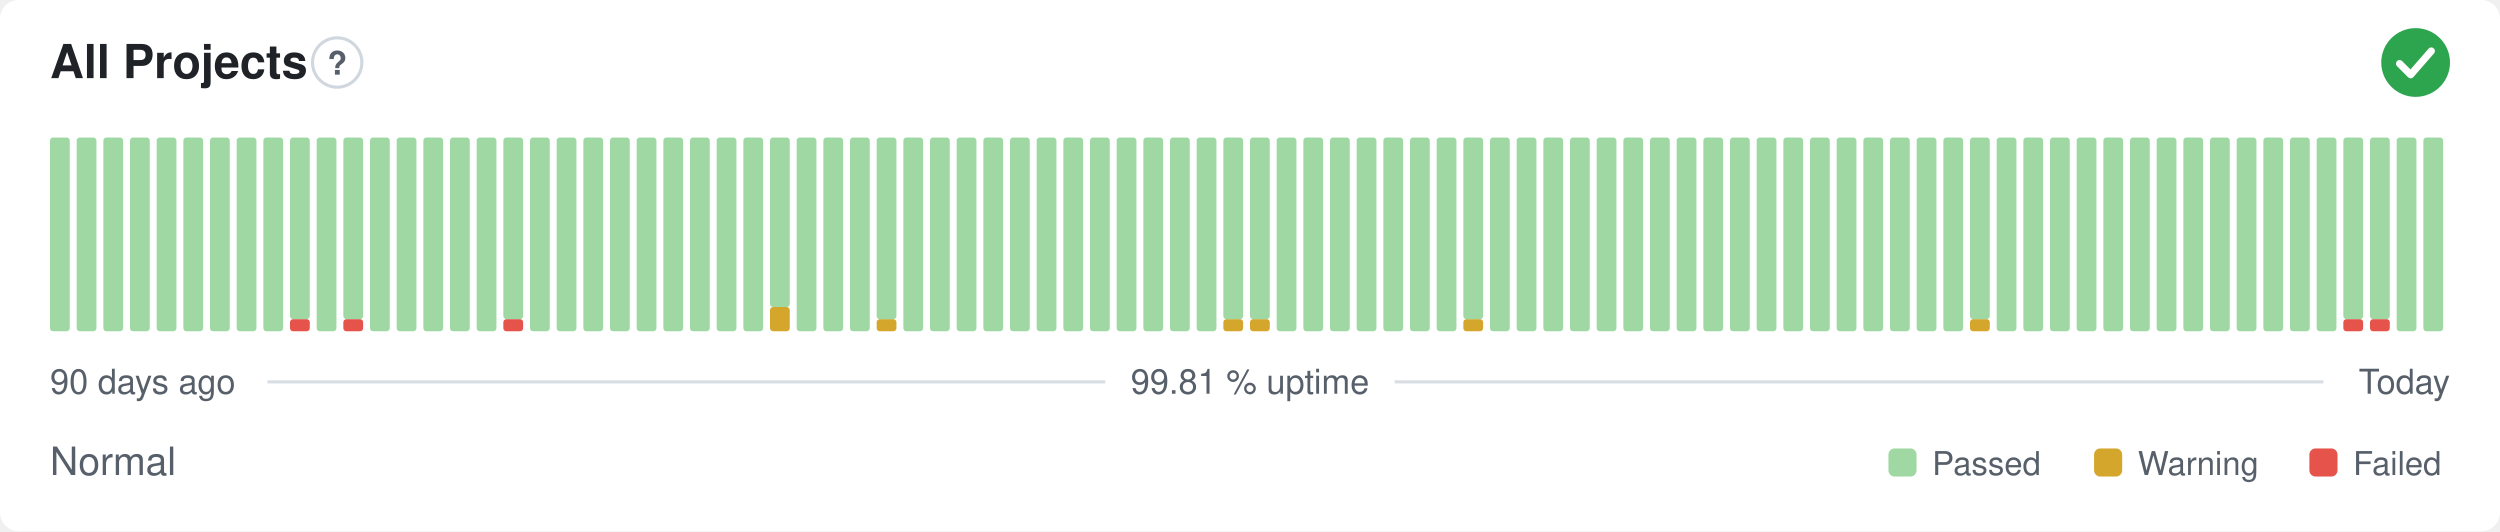
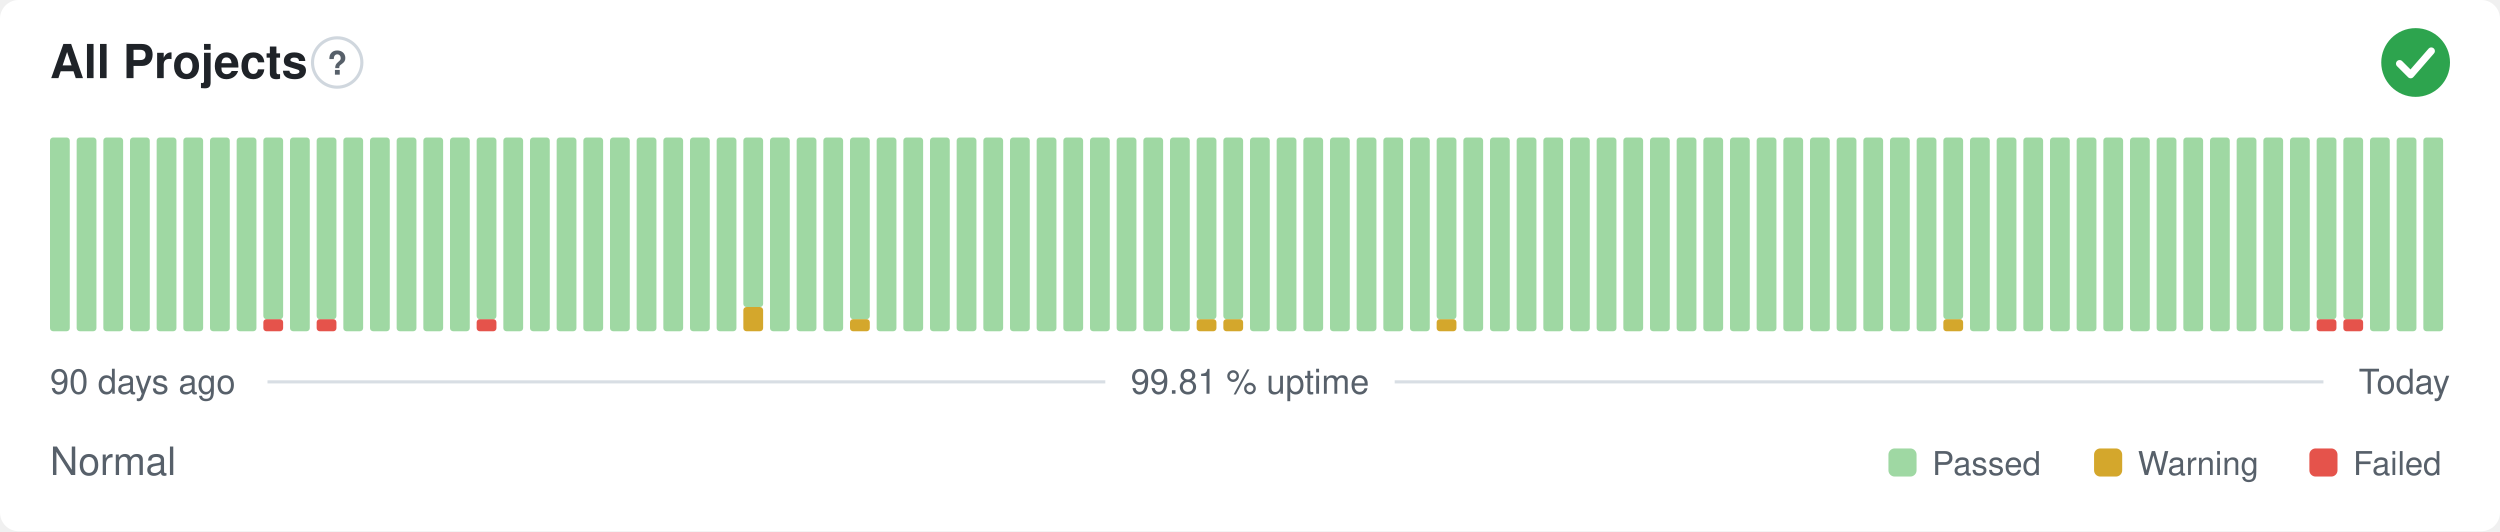
<svg xmlns="http://www.w3.org/2000/svg" width="800" height="170" viewBox="0 0 800 170" role="img" aria-label="All Projects: Normal, 99.81 % uptime over the last 90 days" font-family="-apple-system,BlinkMacSystemFont,'Segoe UI',Helvetica,Arial,sans-serif">
  <style>
    @media (prefers-color-scheme: dark) {
      .bg { fill: #0d1117 }
      .title { fill: #e6edf3 }
      .muted { fill: #8b949e }
      .hint { stroke: #30363d }
      .rule { stroke: #30363d }
      .nodata { fill: #21262d }
    }
  </style>
  <rect class="bg" width="800" height="170" rx="6" fill="#ffffff" />
  <text class="title" x="16" y="25" font-size="15" font-weight="600" fill="#1f2328">All Projects</text>
  <circle class="hint" cx="107.9" cy="20" r="7.9" fill="none" stroke="#d0d7de" stroke-width="1" />
  <text class="muted" x="107.9" y="23.9" text-anchor="middle" font-size="10.4" font-weight="700" fill="#57606a">?</text>
  <circle cx="773" cy="20" r="11" fill="#2da44e" />
  <path d="M767.87 20.37l3.54 3.54 6.60 -7.58" fill="none" stroke="#fff" stroke-width="2.31" stroke-linecap="round" stroke-linejoin="round" />
  <rect x="16.00" y="44.00" width="6.33" height="62.00" rx="1" fill="#9fd8a3" />
  <rect x="24.53" y="44.00" width="6.33" height="62.00" rx="1" fill="#9fd8a3" />
  <rect x="33.07" y="44.00" width="6.33" height="62.00" rx="1" fill="#9fd8a3" />
  <rect x="41.60" y="44.00" width="6.33" height="62.00" rx="1" fill="#9fd8a3" />
  <rect x="50.13" y="44.00" width="6.33" height="62.00" rx="1" fill="#9fd8a3" />
  <rect x="58.67" y="44.00" width="6.33" height="62.00" rx="1" fill="#9fd8a3" />
  <rect x="67.20" y="44.00" width="6.33" height="62.00" rx="1" fill="#9fd8a3" />
  <rect x="75.73" y="44.00" width="6.33" height="62.00" rx="1" fill="#9fd8a3" />
-   <rect x="84.27" y="44.00" width="6.33" height="62.00" rx="1" fill="#9fd8a3" />
-   <rect x="92.80" y="102.13" width="6.33" height="3.88" rx="1" fill="#e5534b" />
-   <rect x="92.80" y="44.00" width="6.33" height="58.13" rx="1" fill="#9fd8a3" />
-   <rect x="101.33" y="44.00" width="6.33" height="62.00" rx="1" fill="#9fd8a3" />
-   <rect x="109.87" y="102.13" width="6.33" height="3.88" rx="1" fill="#e5534b" />
-   <rect x="109.87" y="44.00" width="6.33" height="58.13" rx="1" fill="#9fd8a3" />
+   <rect x="84.27" y="102.13" width="6.33" height="3.88" rx="1" fill="#e5534b" />
+   <rect x="84.27" y="44.00" width="6.33" height="58.13" rx="1" fill="#9fd8a3" />
+   <rect x="92.80" y="44.00" width="6.33" height="62.00" rx="1" fill="#9fd8a3" />
+   <rect x="101.33" y="102.13" width="6.33" height="3.88" rx="1" fill="#e5534b" />
+   <rect x="101.33" y="44.00" width="6.33" height="58.13" rx="1" fill="#9fd8a3" />
+   <rect x="109.87" y="44.00" width="6.33" height="62.00" rx="1" fill="#9fd8a3" />
  <rect x="118.40" y="44.00" width="6.33" height="62.00" rx="1" fill="#9fd8a3" />
  <rect x="126.93" y="44.00" width="6.33" height="62.00" rx="1" fill="#9fd8a3" />
  <rect x="135.47" y="44.00" width="6.33" height="62.00" rx="1" fill="#9fd8a3" />
  <rect x="144.00" y="44.00" width="6.33" height="62.00" rx="1" fill="#9fd8a3" />
-   <rect x="152.53" y="44.00" width="6.33" height="62.00" rx="1" fill="#9fd8a3" />
-   <rect x="161.07" y="102.13" width="6.33" height="3.88" rx="1" fill="#e5534b" />
-   <rect x="161.07" y="44.00" width="6.33" height="58.13" rx="1" fill="#9fd8a3" />
+   <rect x="152.53" y="102.13" width="6.33" height="3.88" rx="1" fill="#e5534b" />
+   <rect x="152.53" y="44.00" width="6.33" height="58.13" rx="1" fill="#9fd8a3" />
+   <rect x="161.07" y="44.00" width="6.33" height="62.00" rx="1" fill="#9fd8a3" />
  <rect x="169.60" y="44.00" width="6.33" height="62.00" rx="1" fill="#9fd8a3" />
  <rect x="178.13" y="44.00" width="6.33" height="62.00" rx="1" fill="#9fd8a3" />
  <rect x="186.67" y="44.00" width="6.33" height="62.00" rx="1" fill="#9fd8a3" />
  <rect x="195.20" y="44.00" width="6.33" height="62.00" rx="1" fill="#9fd8a3" />
  <rect x="203.73" y="44.00" width="6.33" height="62.00" rx="1" fill="#9fd8a3" />
  <rect x="212.27" y="44.00" width="6.33" height="62.00" rx="1" fill="#9fd8a3" />
  <rect x="220.80" y="44.00" width="6.33" height="62.00" rx="1" fill="#9fd8a3" />
  <rect x="229.33" y="44.00" width="6.33" height="62.00" rx="1" fill="#9fd8a3" />
-   <rect x="237.87" y="44.00" width="6.33" height="62.00" rx="1" fill="#9fd8a3" />
-   <rect x="246.40" y="98.25" width="6.33" height="7.75" rx="1" fill="#d4a72c" />
-   <rect x="246.40" y="44.00" width="6.33" height="54.25" rx="1" fill="#9fd8a3" />
+   <rect x="237.87" y="98.25" width="6.33" height="7.75" rx="1" fill="#d4a72c" />
+   <rect x="237.87" y="44.00" width="6.33" height="54.25" rx="1" fill="#9fd8a3" />
+   <rect x="246.40" y="44.00" width="6.33" height="62.00" rx="1" fill="#9fd8a3" />
  <rect x="254.93" y="44.00" width="6.33" height="62.00" rx="1" fill="#9fd8a3" />
  <rect x="263.47" y="44.00" width="6.33" height="62.00" rx="1" fill="#9fd8a3" />
-   <rect x="272.00" y="44.00" width="6.33" height="62.00" rx="1" fill="#9fd8a3" />
-   <rect x="280.53" y="102.13" width="6.33" height="3.88" rx="1" fill="#d4a72c" />
-   <rect x="280.53" y="44.00" width="6.33" height="58.13" rx="1" fill="#9fd8a3" />
+   <rect x="272.00" y="102.13" width="6.33" height="3.88" rx="1" fill="#d4a72c" />
+   <rect x="272.00" y="44.00" width="6.33" height="58.13" rx="1" fill="#9fd8a3" />
+   <rect x="280.53" y="44.00" width="6.33" height="62.00" rx="1" fill="#9fd8a3" />
  <rect x="289.07" y="44.00" width="6.33" height="62.00" rx="1" fill="#9fd8a3" />
  <rect x="297.60" y="44.00" width="6.33" height="62.00" rx="1" fill="#9fd8a3" />
  <rect x="306.13" y="44.00" width="6.33" height="62.00" rx="1" fill="#9fd8a3" />
  <rect x="314.67" y="44.00" width="6.33" height="62.00" rx="1" fill="#9fd8a3" />
  <rect x="323.20" y="44.00" width="6.33" height="62.00" rx="1" fill="#9fd8a3" />
  <rect x="331.73" y="44.00" width="6.33" height="62.00" rx="1" fill="#9fd8a3" />
  <rect x="340.27" y="44.00" width="6.33" height="62.00" rx="1" fill="#9fd8a3" />
  <rect x="348.80" y="44.00" width="6.33" height="62.00" rx="1" fill="#9fd8a3" />
  <rect x="357.33" y="44.00" width="6.33" height="62.00" rx="1" fill="#9fd8a3" />
  <rect x="365.87" y="44.00" width="6.33" height="62.00" rx="1" fill="#9fd8a3" />
  <rect x="374.40" y="44.00" width="6.33" height="62.00" rx="1" fill="#9fd8a3" />
-   <rect x="382.93" y="44.00" width="6.33" height="62.00" rx="1" fill="#9fd8a3" />
+   <rect x="382.93" y="102.13" width="6.33" height="3.88" rx="1" fill="#d4a72c" />
+   <rect x="382.93" y="44.00" width="6.33" height="58.13" rx="1" fill="#9fd8a3" />
  <rect x="391.47" y="102.13" width="6.33" height="3.88" rx="1" fill="#d4a72c" />
  <rect x="391.47" y="44.00" width="6.33" height="58.13" rx="1" fill="#9fd8a3" />
-   <rect x="400.00" y="102.13" width="6.33" height="3.88" rx="1" fill="#d4a72c" />
-   <rect x="400.00" y="44.00" width="6.33" height="58.13" rx="1" fill="#9fd8a3" />
+   <rect x="400.00" y="44.00" width="6.33" height="62.00" rx="1" fill="#9fd8a3" />
  <rect x="408.53" y="44.00" width="6.33" height="62.00" rx="1" fill="#9fd8a3" />
  <rect x="417.07" y="44.00" width="6.33" height="62.00" rx="1" fill="#9fd8a3" />
  <rect x="425.60" y="44.00" width="6.33" height="62.00" rx="1" fill="#9fd8a3" />
  <rect x="434.13" y="44.00" width="6.33" height="62.00" rx="1" fill="#9fd8a3" />
  <rect x="442.67" y="44.00" width="6.33" height="62.00" rx="1" fill="#9fd8a3" />
  <rect x="451.20" y="44.00" width="6.33" height="62.00" rx="1" fill="#9fd8a3" />
-   <rect x="459.73" y="44.00" width="6.33" height="62.00" rx="1" fill="#9fd8a3" />
-   <rect x="468.27" y="102.13" width="6.33" height="3.88" rx="1" fill="#d4a72c" />
-   <rect x="468.27" y="44.00" width="6.33" height="58.13" rx="1" fill="#9fd8a3" />
+   <rect x="459.73" y="102.13" width="6.33" height="3.88" rx="1" fill="#d4a72c" />
+   <rect x="459.73" y="44.00" width="6.33" height="58.13" rx="1" fill="#9fd8a3" />
+   <rect x="468.27" y="44.00" width="6.33" height="62.00" rx="1" fill="#9fd8a3" />
  <rect x="476.80" y="44.00" width="6.33" height="62.00" rx="1" fill="#9fd8a3" />
  <rect x="485.33" y="44.00" width="6.33" height="62.00" rx="1" fill="#9fd8a3" />
  <rect x="493.87" y="44.00" width="6.33" height="62.00" rx="1" fill="#9fd8a3" />
  <rect x="502.40" y="44.00" width="6.33" height="62.00" rx="1" fill="#9fd8a3" />
  <rect x="510.93" y="44.00" width="6.33" height="62.00" rx="1" fill="#9fd8a3" />
  <rect x="519.47" y="44.00" width="6.33" height="62.00" rx="1" fill="#9fd8a3" />
  <rect x="528.00" y="44.00" width="6.33" height="62.00" rx="1" fill="#9fd8a3" />
  <rect x="536.53" y="44.00" width="6.33" height="62.00" rx="1" fill="#9fd8a3" />
  <rect x="545.07" y="44.00" width="6.33" height="62.00" rx="1" fill="#9fd8a3" />
  <rect x="553.60" y="44.00" width="6.33" height="62.00" rx="1" fill="#9fd8a3" />
  <rect x="562.13" y="44.00" width="6.33" height="62.00" rx="1" fill="#9fd8a3" />
  <rect x="570.67" y="44.00" width="6.33" height="62.00" rx="1" fill="#9fd8a3" />
  <rect x="579.20" y="44.00" width="6.33" height="62.00" rx="1" fill="#9fd8a3" />
  <rect x="587.73" y="44.00" width="6.33" height="62.00" rx="1" fill="#9fd8a3" />
  <rect x="596.27" y="44.00" width="6.33" height="62.00" rx="1" fill="#9fd8a3" />
  <rect x="604.80" y="44.00" width="6.33" height="62.00" rx="1" fill="#9fd8a3" />
  <rect x="613.33" y="44.00" width="6.33" height="62.00" rx="1" fill="#9fd8a3" />
-   <rect x="621.87" y="44.00" width="6.33" height="62.00" rx="1" fill="#9fd8a3" />
-   <rect x="630.40" y="102.13" width="6.33" height="3.88" rx="1" fill="#d4a72c" />
-   <rect x="630.40" y="44.00" width="6.33" height="58.13" rx="1" fill="#9fd8a3" />
+   <rect x="621.87" y="102.13" width="6.33" height="3.88" rx="1" fill="#d4a72c" />
+   <rect x="621.87" y="44.00" width="6.33" height="58.13" rx="1" fill="#9fd8a3" />
+   <rect x="630.40" y="44.00" width="6.33" height="62.00" rx="1" fill="#9fd8a3" />
  <rect x="638.93" y="44.00" width="6.33" height="62.00" rx="1" fill="#9fd8a3" />
  <rect x="647.47" y="44.00" width="6.33" height="62.00" rx="1" fill="#9fd8a3" />
  <rect x="656.00" y="44.00" width="6.33" height="62.00" rx="1" fill="#9fd8a3" />
  <rect x="664.53" y="44.00" width="6.33" height="62.00" rx="1" fill="#9fd8a3" />
  <rect x="673.07" y="44.00" width="6.33" height="62.00" rx="1" fill="#9fd8a3" />
  <rect x="681.60" y="44.00" width="6.33" height="62.00" rx="1" fill="#9fd8a3" />
  <rect x="690.13" y="44.00" width="6.33" height="62.00" rx="1" fill="#9fd8a3" />
  <rect x="698.67" y="44.00" width="6.33" height="62.00" rx="1" fill="#9fd8a3" />
  <rect x="707.20" y="44.00" width="6.33" height="62.00" rx="1" fill="#9fd8a3" />
  <rect x="715.73" y="44.00" width="6.33" height="62.00" rx="1" fill="#9fd8a3" />
  <rect x="724.27" y="44.00" width="6.33" height="62.00" rx="1" fill="#9fd8a3" />
  <rect x="732.80" y="44.00" width="6.33" height="62.00" rx="1" fill="#9fd8a3" />
-   <rect x="741.33" y="44.00" width="6.33" height="62.00" rx="1" fill="#9fd8a3" />
+   <rect x="741.33" y="102.13" width="6.33" height="3.88" rx="1" fill="#e5534b" />
+   <rect x="741.33" y="44.00" width="6.33" height="58.13" rx="1" fill="#9fd8a3" />
  <rect x="749.87" y="102.13" width="6.33" height="3.88" rx="1" fill="#e5534b" />
  <rect x="749.87" y="44.00" width="6.33" height="58.13" rx="1" fill="#9fd8a3" />
-   <rect x="758.40" y="102.13" width="6.33" height="3.88" rx="1" fill="#e5534b" />
-   <rect x="758.40" y="44.00" width="6.33" height="58.13" rx="1" fill="#9fd8a3" />
+   <rect x="758.40" y="44.00" width="6.33" height="62.00" rx="1" fill="#9fd8a3" />
  <rect x="766.93" y="44.00" width="6.33" height="62.00" rx="1" fill="#9fd8a3" />
  <rect x="775.47" y="44.00" width="6.33" height="62.00" rx="1" fill="#9fd8a3" />
  <text class="muted" x="16" y="126" font-size="11" fill="#57606a">90 days ago</text>
  <text class="muted" x="400" y="126" text-anchor="middle" font-size="11" fill="#57606a">99.81 % uptime</text>
  <text class="muted" x="784" y="126" text-anchor="end" font-size="11" fill="#57606a">Today</text>
  <line class="rule" x1="85.6" y1="122.2" x2="353.7" y2="122.2" stroke="#d8dee4" stroke-width="1" />
  <line class="rule" x1="446.3" y1="122.2" x2="743.5" y2="122.2" stroke="#d8dee4" stroke-width="1" />
  <text class="muted" x="16" y="152" font-size="12.5" fill="#57606a">Normal</text>
  <rect x="604.3" y="143.5" width="9.0" height="9.0" rx="2" fill="#9fd8a3" />
  <text class="muted" x="618.3" y="152" font-size="10.5" fill="#57606a">Passed</text>
  <rect x="670.1" y="143.5" width="9.0" height="9.0" rx="2" fill="#d4a72c" />
  <text class="muted" x="684.1" y="152" font-size="10.5" fill="#57606a">Warning</text>
  <rect x="739.0" y="143.5" width="9.0" height="9.0" rx="2" fill="#e5534b" />
  <text class="muted" x="753.0" y="152" font-size="10.5" fill="#57606a">Failed</text>
</svg>
